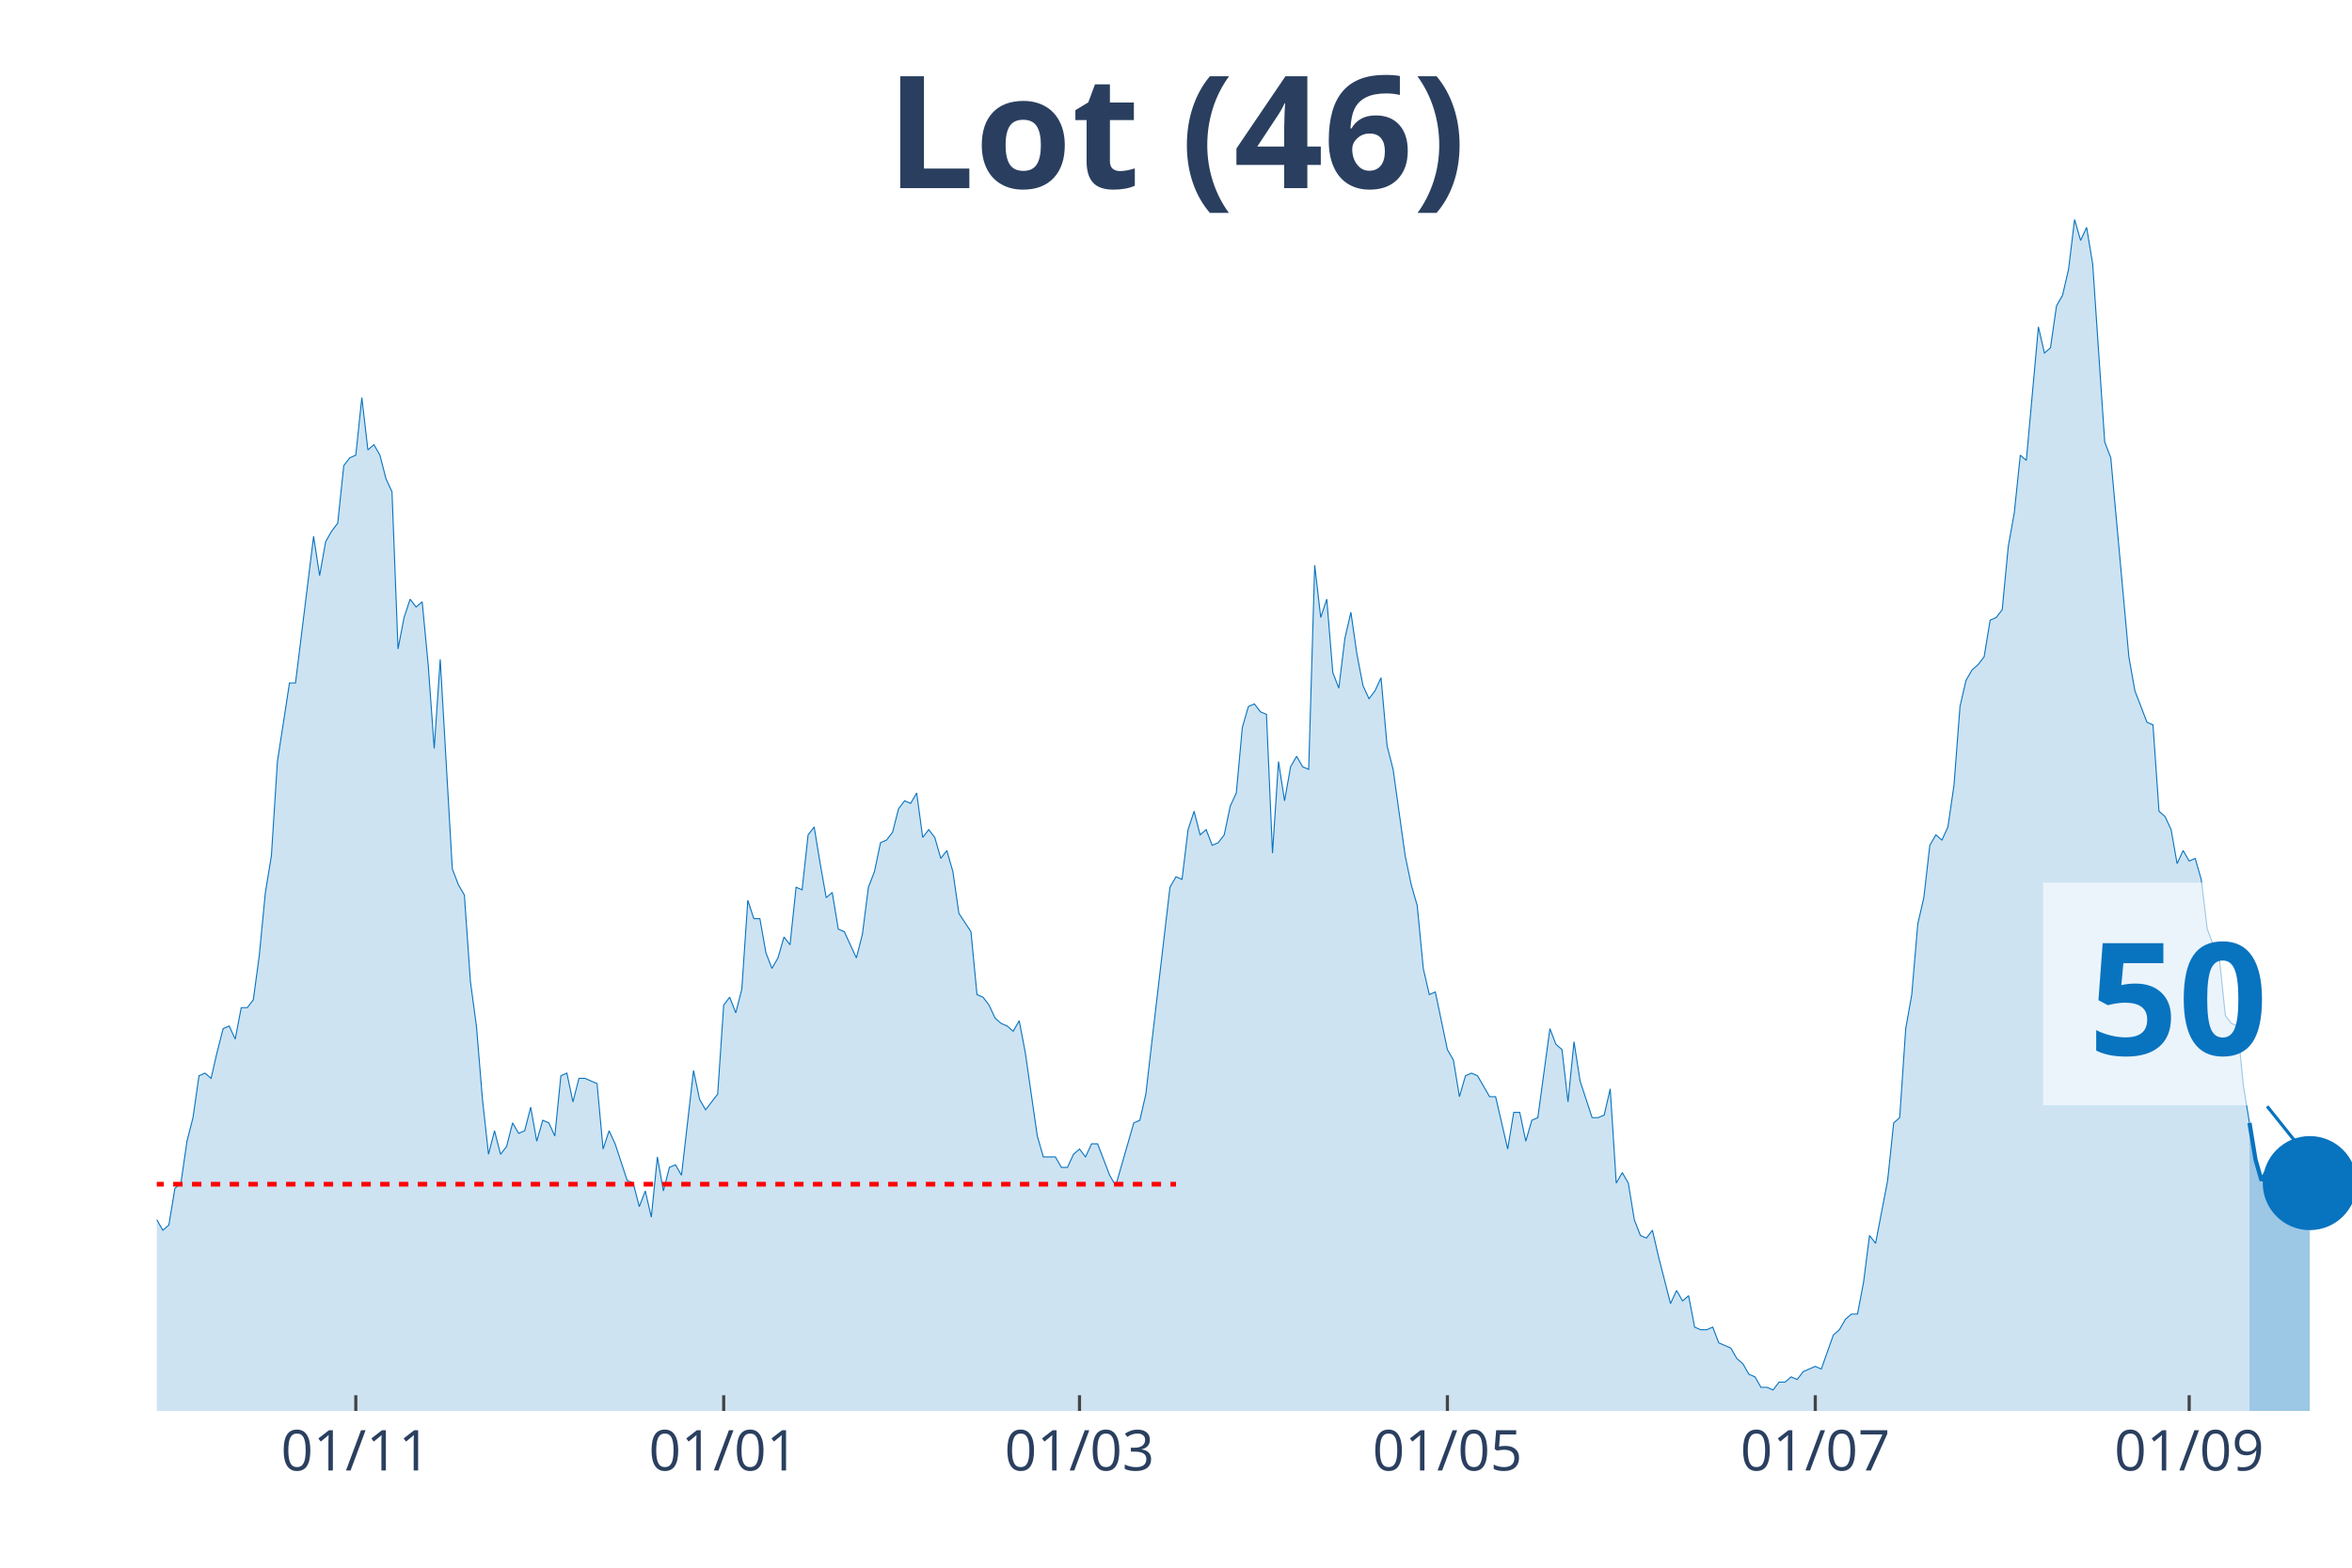
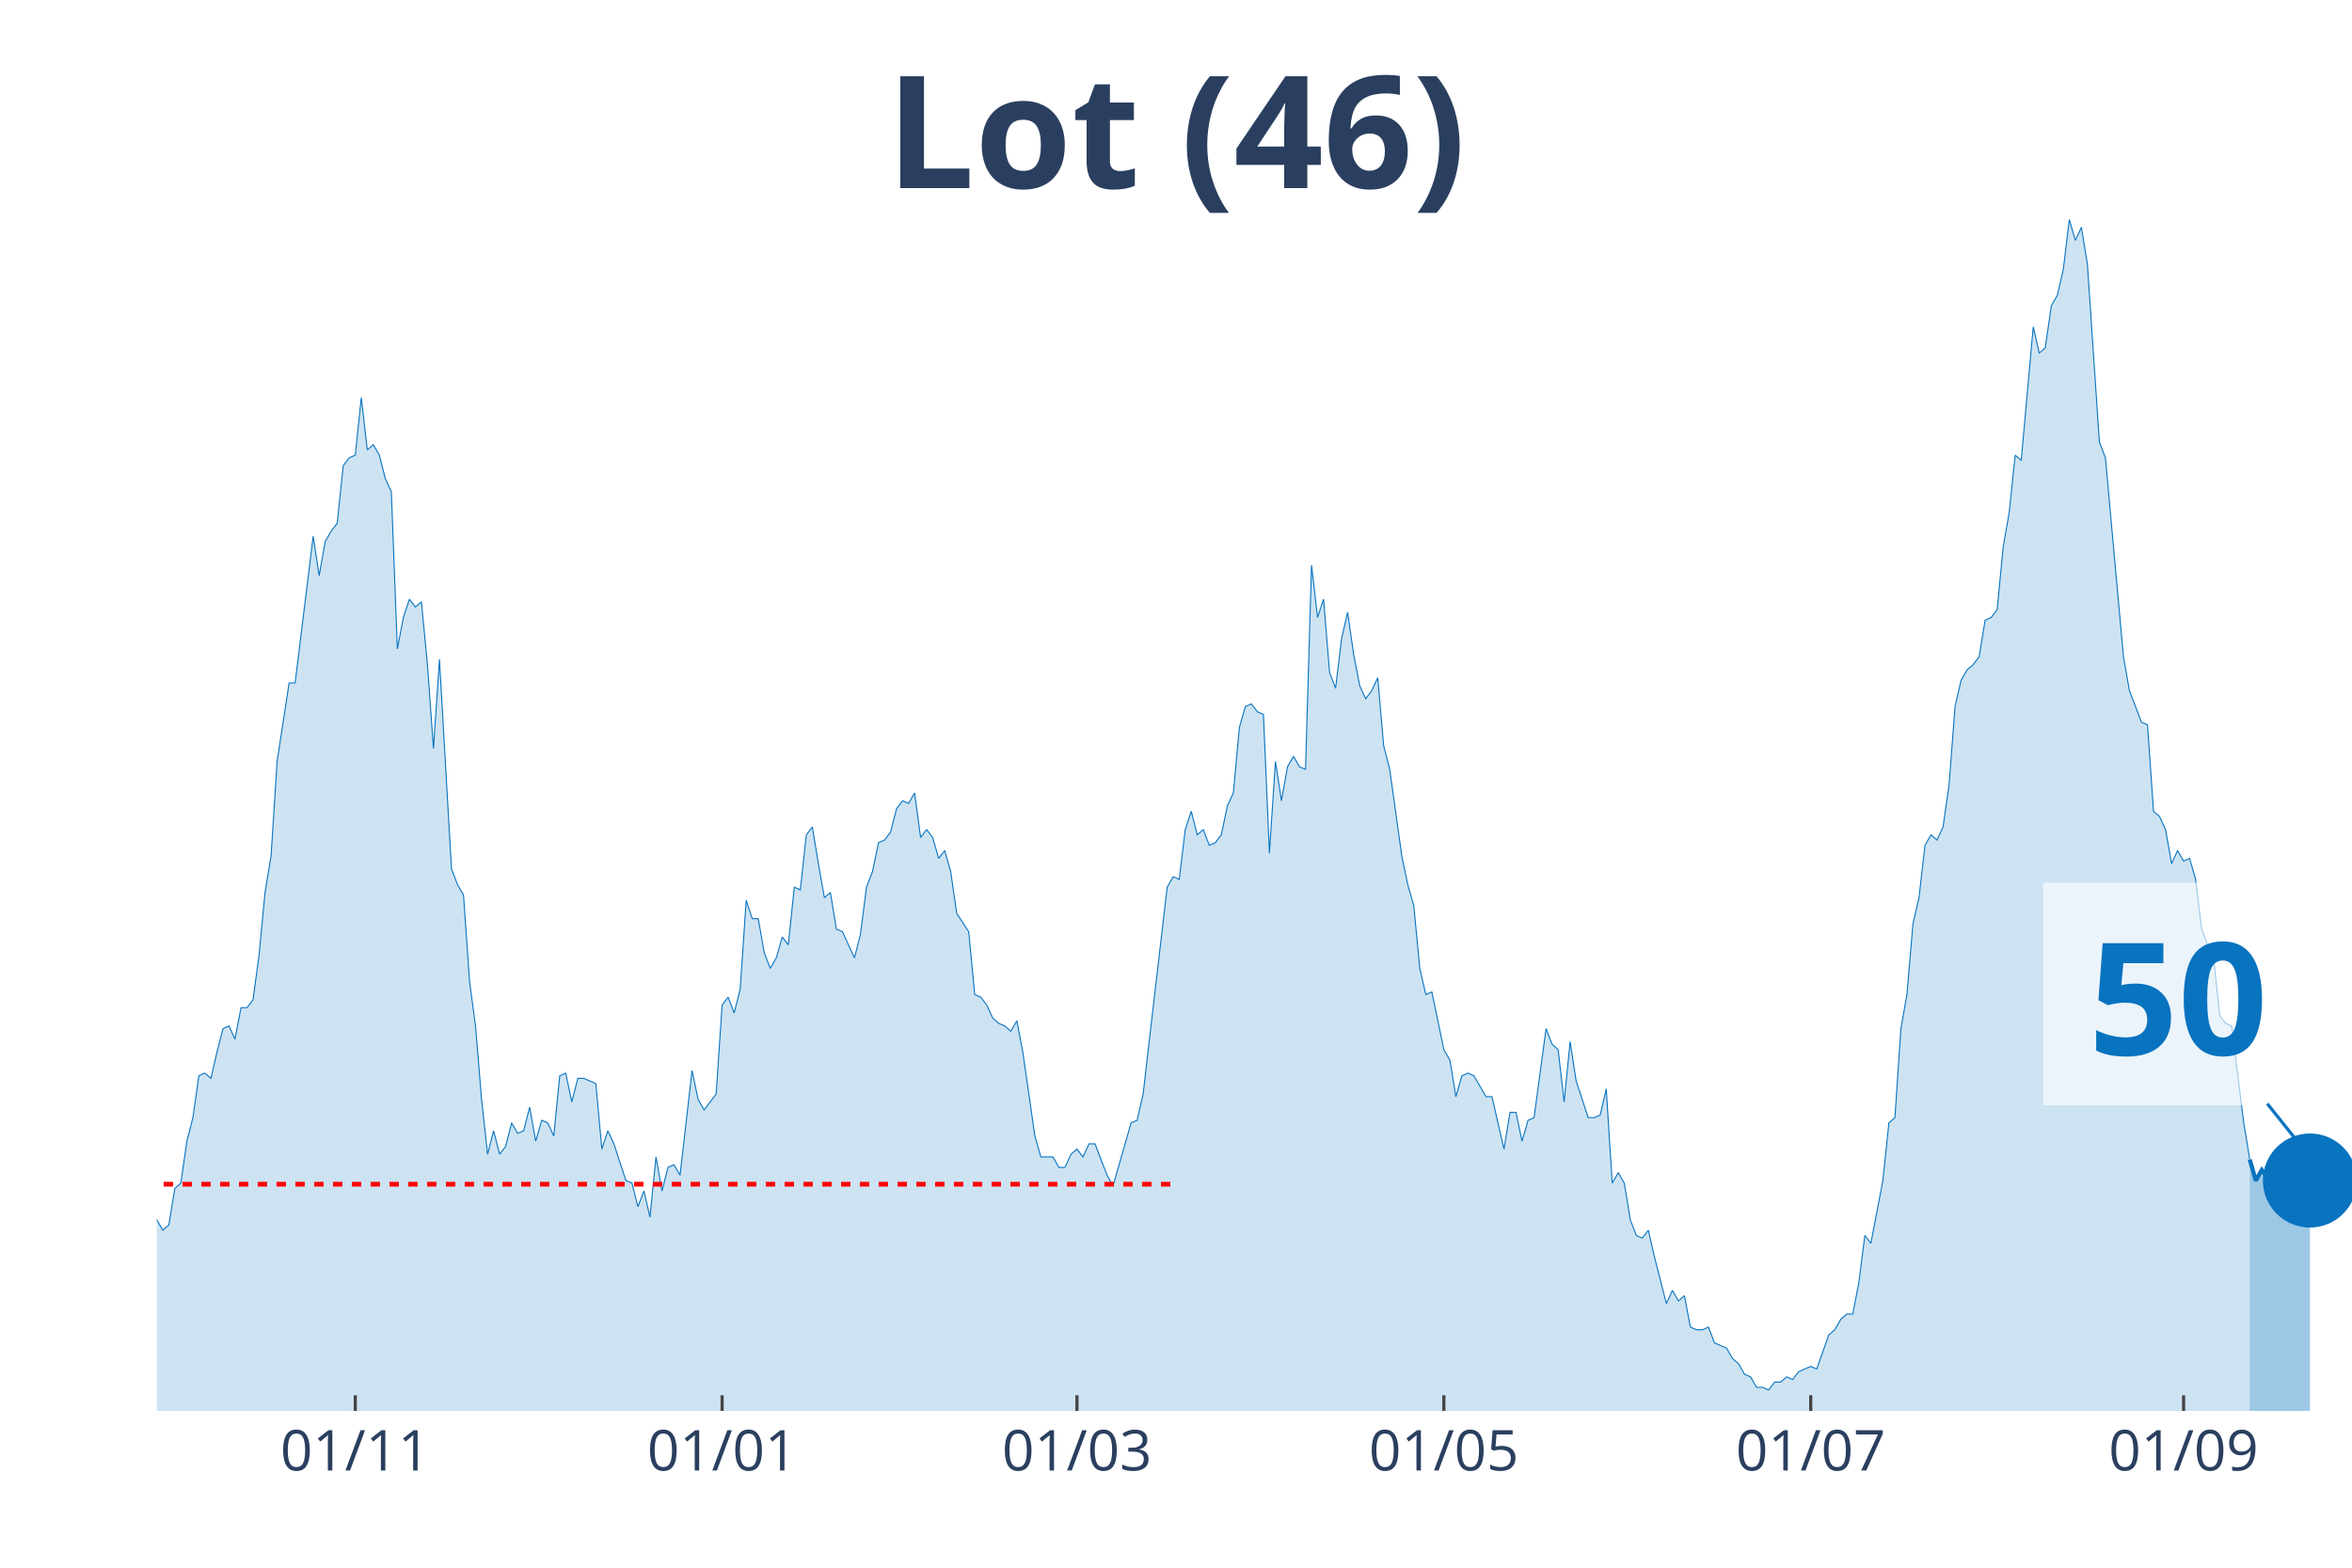
<svg xmlns="http://www.w3.org/2000/svg" class="main-svg" width="1125" height="750" style="" viewBox="0 0 750 500">
  <rect x="0" y="0" width="750" height="500" style="fill: rgb(0, 0, 0); fill-opacity: 0;" />
-   <defs id="defs-089914">
+   <defs id="defs-7ddfd9">
    <g class="clips">
-       <clipPath id="clip089914xyplot" class="plotclip">
+       <clipPath id="clip7ddfd9xyplot" class="plotclip">
        <rect width="700" height="380" />
      </clipPath>
-       <clipPath class="axesclip" id="clip089914x">
+       <clipPath class="axesclip" id="clip7ddfd9x">
        <rect x="50" y="0" width="700" height="500" />
      </clipPath>
-       <clipPath class="axesclip" id="clip089914y">
+       <clipPath class="axesclip" id="clip7ddfd9y">
        <rect x="0" y="70" width="750" height="380" />
      </clipPath>
-       <clipPath class="axesclip" id="clip089914xy">
+       <clipPath class="axesclip" id="clip7ddfd9xy">
        <rect x="50" y="70" width="700" height="380" />
      </clipPath>
    </g>
    <g class="gradients" />
  </defs>
  <g class="bglayer">
    <rect class="bg" x="50" y="70" width="700" height="380" style="fill: rgb(0, 0, 0); fill-opacity: 0; stroke-width: 0;" />
  </g>
  <g class="layer-below">
    <g class="imagelayer" />
    <g class="shapelayer" />
  </g>
  <g class="cartesianlayer">
    <g class="subplot xy">
      <g class="layer-subplot">
        <g class="shapelayer" />
        <g class="imagelayer" />
      </g>
      <g class="gridlayer">
        <g class="x">
-           <path class="xgrid crisp" transform="translate(113.46,0)" d="M0,70v380" style="stroke: rgb(255, 255, 255); stroke-opacity: 1; stroke-width: 1px;" />
-           <path class="xgrid crisp" transform="translate(230.77,0)" d="M0,70v380" style="stroke: rgb(255, 255, 255); stroke-opacity: 1; stroke-width: 1px;" />
-           <path class="xgrid crisp" transform="translate(344.23,0)" d="M0,70v380" style="stroke: rgb(255, 255, 255); stroke-opacity: 1; stroke-width: 1px;" />
-           <path class="xgrid crisp" transform="translate(461.54,0)" d="M0,70v380" style="stroke: rgb(255, 255, 255); stroke-opacity: 1; stroke-width: 1px;" />
-           <path class="xgrid crisp" transform="translate(578.85,0)" d="M0,70v380" style="stroke: rgb(255, 255, 255); stroke-opacity: 1; stroke-width: 1px;" />
-           <path class="xgrid crisp" transform="translate(698.08,0)" d="M0,70v380" style="stroke: rgb(255, 255, 255); stroke-opacity: 1; stroke-width: 1px;" />
+           <path class="xgrid crisp" transform="translate(113.29,0)" d="M0,70v380" style="stroke: rgb(255, 255, 255); stroke-opacity: 1; stroke-width: 1px;" />
+           <path class="xgrid crisp" transform="translate(230.27,0)" d="M0,70v380" style="stroke: rgb(255, 255, 255); stroke-opacity: 1; stroke-width: 1px;" />
+           <path class="xgrid crisp" transform="translate(343.42,0)" d="M0,70v380" style="stroke: rgb(255, 255, 255); stroke-opacity: 1; stroke-width: 1px;" />
+           <path class="xgrid crisp" transform="translate(460.41,0)" d="M0,70v380" style="stroke: rgb(255, 255, 255); stroke-opacity: 1; stroke-width: 1px;" />
+           <path class="xgrid crisp" transform="translate(577.4,0)" d="M0,70v380" style="stroke: rgb(255, 255, 255); stroke-opacity: 1; stroke-width: 1px;" />
+           <path class="xgrid crisp" transform="translate(696.3,0)" d="M0,70v380" style="stroke: rgb(255, 255, 255); stroke-opacity: 1; stroke-width: 1px;" />
        </g>
        <g class="y" />
      </g>
      <g class="zerolinelayer" />
      <path class="xlines-below" />
      <path class="ylines-below" />
      <g class="overlines-below" />
      <g class="xaxislayer-below" />
      <g class="yaxislayer-below" />
      <g class="overaxes-below" />
-       <g class="plot" transform="translate(50, 70)" clip-path="url('#clip089914xyplot')">
+       <g class="plot" transform="translate(50, 70)" clip-path="url('#clip7ddfd9xyplot')">
        <g class="scatterlayer mlayer">
-           <g class="trace scatter trace4b36e7" style="stroke-miterlimit: 2;">
+           <g class="trace scatter trace19922a" style="stroke-miterlimit: 2;">
            <g class="fills">
              <g>
-                 <path class="js-fill" d="M667.31,380L-261.54,380L-261.54,369.14L-257.69,370.81L-255.77,376.66L-242.31,378.33L-240.38,378.33L-136.54,378.33L-134.62,376.66L-123.08,378.33L-121.15,380L-107.69,374.99L-105.77,375.82L-98.08,374.99L-96.15,373.32L-92.31,369.98L-90.38,369.98L-86.54,364.13L-84.62,361.63L-82.69,358.29L-80.77,360.79L-78.85,357.45L-76.92,357.45L-73.08,356.62L-71.15,358.29L-67.31,363.3L-65.38,366.64L-63.46,366.64L-61.54,370.81L-57.69,369.14L-55.77,365.8L-53.85,362.46L-51.92,362.46L-50,360.79L-48.08,361.63L-46.15,358.29L-44.23,351.6L-40.38,344.09L-38.46,342.42L-36.54,344.09L-34.62,329.89L-26.92,315.69L-25,316.53L-21.15,314.02L-19.23,302.33L-15.38,301.49L-13.46,304L-11.54,299.82L-9.62,300.66L-5.77,315.69L-3.85,318.2L-1.92,320.7L0,319.03L1.92,322.37L3.85,320.7L5.77,309.01L7.69,307.34L9.62,293.98L11.54,286.46L13.46,273.1L15.38,272.26L17.31,273.93L19.23,265.58L21.15,258.07L23.08,257.23L25,261.41L26.92,251.38L28.85,251.38L30.77,248.88L32.69,234.68L34.62,214.64L36.54,202.95L38.46,172.88L42.31,147.82L44.23,147.82L50,101.05L51.92,113.58L53.85,102.73L55.77,99.38L57.69,96.88L59.62,78.51L61.54,76L63.46,75.16L65.38,56.79L67.31,73.49L69.23,71.82L71.15,75.16L73.08,82.68L75,86.86L76.92,136.97L78.85,126.95L80.77,121.1L82.69,123.6L84.62,121.93L86.54,141.98L88.46,168.7L90.38,140.31L94.23,207.12L96.15,212.13L98.08,215.47L100,243.03L101.92,257.23L103.85,280.62L105.77,298.15L107.69,290.64L109.62,298.15L111.54,295.65L113.46,288.13L115.38,291.47L117.31,290.64L119.23,283.12L121.15,293.98L123.08,287.3L125,288.13L126.92,292.31L128.85,273.1L130.77,272.26L132.69,281.45L134.62,273.93L136.54,273.93L138.46,274.77L140.38,275.6L142.31,296.48L144.23,290.64L146.15,294.81L150,306.51L151.92,307.34L153.85,314.86L155.77,309.85L157.69,318.2L159.62,298.99L161.54,309.85L163.46,302.33L165.38,301.49L167.31,304.84L171.15,271.43L173.08,280.62L175,283.96L176.92,281.45L178.85,278.95L180.77,250.55L182.69,248.04L184.62,253.05L186.54,245.54L188.46,217.14L190.38,222.99L192.31,222.99L194.23,233.85L196.15,238.86L198.08,235.52L200,228.84L201.92,231.34L203.85,212.97L205.77,213.8L207.69,196.26L209.62,193.76L211.54,205.45L213.46,216.31L215.38,214.64L217.31,226.33L219.23,227.16L223.08,235.52L225,228L226.92,212.97L228.85,207.96L230.77,198.77L232.69,197.93L234.62,195.43L236.54,187.91L238.46,185.41L240.38,186.24L242.31,182.9L244.23,197.1L246.15,194.59L248.08,197.1L250,203.78L251.92,201.27L253.85,207.96L255.77,221.32L259.62,227.16L261.54,247.21L263.46,248.04L265.38,250.55L267.31,254.73L269.23,256.4L271.15,257.23L273.08,258.9L275,255.56L276.92,265.58L280.77,292.31L282.69,298.99L286.54,298.99L288.46,302.33L290.38,302.33L292.31,298.15L294.23,296.48L296.15,298.99L298.08,294.81L300,294.81L303.85,304.84L305.77,308.18L311.54,288.13L313.46,287.3L315.38,278.95L317.31,262.24L323.08,212.97L325,209.63L326.92,210.46L328.85,194.59L330.77,188.75L332.69,196.26L334.62,194.59L336.54,199.6L338.46,198.77L340.38,196.26L342.31,187.08L344.23,182.9L346.15,162.02L348.08,155.34L350,154.51L351.92,157.01L353.85,157.85L355.77,202.11L357.69,172.88L359.62,185.41L361.54,174.55L363.46,171.21L365.38,174.55L367.31,175.38L369.23,110.24L371.15,126.95L373.08,121.1L375,144.48L376.92,149.49L378.85,133.63L380.77,125.27L382.69,138.64L384.62,148.66L386.54,152.84L388.46,150.33L390.38,146.15L392.31,167.87L394.23,175.38L398.08,202.95L400,212.13L401.92,218.81L403.85,238.86L405.77,247.21L407.69,246.37L411.54,264.75L413.46,268.09L415.38,279.78L417.31,273.1L419.23,272.26L421.15,273.1L425,279.78L426.92,279.78L430.77,296.48L432.69,284.79L434.62,284.79L436.54,293.98L438.46,287.3L440.38,286.46L444.23,258.07L446.15,263.08L448.08,264.75L450,281.45L451.92,262.24L453.85,274.77L457.69,286.46L459.62,286.46L461.54,285.63L463.46,277.27L465.38,307.34L467.31,304L469.23,307.34L471.15,319.03L473.08,324.04L475,324.88L476.92,322.37L478.85,330.73L482.69,345.76L484.62,341.58L486.54,344.92L488.46,343.25L490.38,353.27L492.31,354.11L494.23,354.11L496.15,353.27L498.08,358.29L500,359.12L501.92,359.96L503.85,363.3L505.77,364.97L507.69,368.31L509.62,369.14L511.54,372.48L513.46,372.48L515.38,373.32L517.31,370.81L519.23,370.81L521.15,369.14L523.08,369.98L525,367.47L526.92,366.64L528.85,365.8L530.77,366.64L534.62,355.78L536.54,354.11L538.46,350.77L540.38,349.1L542.31,349.1L544.23,339.08L546.15,324.04L548.08,326.55L551.92,306.51L553.85,288.13L555.77,286.46L557.69,258.07L559.62,247.21L561.54,224.66L563.46,216.31L565.38,199.6L567.31,196.26L569.23,197.93L571.15,193.76L573.08,180.4L575,155.34L576.92,146.99L578.85,143.65L580.77,141.98L582.69,139.47L584.62,127.78L586.54,126.95L588.46,124.44L590.38,104.4L592.31,93.54L594.23,75.16L596.15,76.84L600,34.24L601.92,42.59L603.85,40.92L605.77,27.56L607.69,24.22L609.62,15.87L611.54,0L613.46,6.68L615.38,2.51L617.31,14.2L621.15,70.99L623.08,76L628.85,139.47L630.77,150.33L634.62,160.35L636.54,161.19L638.46,188.75L640.38,190.42L642.31,194.59L644.23,205.45L646.15,201.27L648.08,204.62L650,203.78L651.92,210.46L653.85,226.33L655.77,231.34L657.69,235.52L659.62,253.89L661.54,256.4L663.46,257.23L665.38,276.44L667.31,288.13" style="fill: rgb(8, 115, 191); fill-opacity: 0.2; stroke-width: 0;" />
+                 <path class="js-fill" d="M667.4,380L-260.82,380L-260.82,369.14L-256.99,370.81L-255.07,376.66L-243.56,378.33L-241.64,378.33L-136.16,378.33L-134.25,376.66L-122.74,378.33L-120.82,380L-107.4,374.99L-105.48,375.82L-97.81,374.99L-95.89,373.32L-92.05,369.98L-90.14,369.98L-86.3,364.13L-84.38,361.63L-82.47,358.29L-80.55,360.79L-78.63,357.45L-76.71,357.45L-72.88,356.62L-70.96,358.29L-67.12,363.3L-65.21,366.64L-63.29,366.64L-61.37,370.81L-57.53,369.14L-55.62,365.8L-53.7,362.46L-51.78,362.46L-49.86,360.79L-47.95,361.63L-46.03,358.29L-44.11,351.6L-40.27,344.09L-38.36,342.42L-36.44,344.09L-34.52,329.89L-26.85,315.69L-24.93,316.53L-21.1,314.02L-19.18,302.33L-15.34,301.49L-13.42,304L-11.51,299.82L-9.59,300.66L-5.75,315.69L-3.84,318.2L-1.92,320.7L0,319.03L1.92,322.37L3.84,320.7L5.75,309.01L7.67,307.34L9.59,293.98L11.51,286.46L13.42,273.1L15.34,272.26L17.26,273.93L19.18,265.58L21.1,258.07L23.01,257.23L24.93,261.41L26.85,251.38L28.77,251.38L30.68,248.88L32.6,234.68L34.52,214.64L36.44,202.95L38.36,172.88L42.19,147.82L44.11,147.82L49.86,101.05L51.78,113.58L53.7,102.73L55.62,99.38L57.53,96.88L59.45,78.51L61.37,76L63.29,75.16L65.21,56.79L67.12,73.49L69.04,71.82L70.96,75.16L72.88,82.68L74.79,86.86L76.71,136.97L78.63,126.95L80.55,121.1L82.47,123.6L84.38,121.93L86.3,141.98L88.22,168.7L90.14,140.31L93.97,207.12L95.89,212.13L97.81,215.47L99.73,243.03L101.64,257.23L103.56,280.62L105.48,298.15L107.4,290.64L109.32,298.15L111.23,295.65L113.15,288.13L115.07,291.47L116.99,290.64L118.9,283.12L120.82,293.98L122.74,287.3L124.66,288.13L126.58,292.31L128.49,273.1L130.41,272.26L132.33,281.45L134.25,273.93L136.16,273.93L138.08,274.77L140,275.6L141.92,296.48L143.84,290.64L145.75,294.81L149.59,306.51L151.51,307.34L153.42,314.86L155.34,309.85L157.26,318.2L159.18,298.99L161.1,309.85L163.01,302.33L164.93,301.49L166.85,304.84L170.68,271.43L172.6,280.62L174.52,283.96L176.44,281.45L178.36,278.95L180.27,250.55L182.19,248.04L184.11,253.05L186.03,245.54L187.95,217.14L189.86,222.99L191.78,222.99L193.7,233.85L195.62,238.86L197.53,235.52L199.45,228.84L201.37,231.34L203.29,212.97L205.21,213.8L207.12,196.26L209.04,193.76L210.96,205.45L212.88,216.31L214.79,214.64L216.71,226.33L218.63,227.16L222.47,235.52L224.38,228L226.3,212.97L228.22,207.96L230.14,198.77L232.05,197.93L233.97,195.43L235.89,187.91L237.81,185.41L239.73,186.24L241.64,182.9L243.56,197.1L245.48,194.59L247.4,197.1L249.32,203.78L251.23,201.27L253.15,207.96L255.07,221.32L258.9,227.16L260.82,247.21L262.74,248.04L264.66,250.55L266.58,254.73L268.49,256.4L270.41,257.23L272.33,258.9L274.25,255.56L276.16,265.58L280,292.31L281.92,298.99L285.75,298.99L287.67,302.33L289.59,302.33L291.51,298.15L293.42,296.48L295.34,298.99L297.26,294.81L299.18,294.81L303.01,304.84L304.93,308.18L310.68,288.13L312.6,287.3L314.52,278.95L316.44,262.24L322.19,212.97L324.11,209.63L326.03,210.46L327.95,194.59L329.86,188.75L331.78,196.26L333.7,194.59L335.62,199.6L337.53,198.77L339.45,196.26L341.37,187.08L343.29,182.9L345.21,162.02L347.12,155.34L349.04,154.51L350.96,157.01L352.88,157.85L354.79,202.11L356.71,172.88L358.63,185.41L360.55,174.55L362.47,171.21L364.38,174.55L366.3,175.38L368.22,110.24L370.14,126.95L372.05,121.1L373.97,144.48L375.89,149.49L377.81,133.63L379.73,125.27L381.64,138.64L383.56,148.66L385.48,152.84L387.4,150.33L389.32,146.15L391.23,167.87L393.15,175.38L396.99,202.95L398.9,212.13L400.82,218.81L402.74,238.86L404.66,247.21L406.58,246.37L410.41,264.75L412.33,268.09L414.25,279.78L416.16,273.1L418.08,272.26L420,273.1L423.84,279.78L425.75,279.78L429.59,296.48L431.51,284.79L433.42,284.79L435.34,293.98L437.26,287.3L439.18,286.46L443.01,258.07L444.93,263.08L446.85,264.75L448.77,281.45L450.68,262.24L452.6,274.77L456.44,286.46L458.36,286.46L460.27,285.63L462.19,277.27L464.11,307.34L466.03,304L467.95,307.34L469.86,319.03L471.78,324.04L473.7,324.88L475.62,322.37L477.53,330.73L481.37,345.76L483.29,341.58L485.21,344.92L487.12,343.25L489.04,353.27L490.96,354.11L492.88,354.11L494.79,353.27L496.71,358.29L498.63,359.12L500.55,359.96L502.47,363.3L504.38,364.97L506.3,368.31L508.22,369.14L510.14,372.48L512.05,372.48L513.97,373.32L515.89,370.81L517.81,370.81L519.73,369.14L521.64,369.98L523.56,367.47L525.48,366.64L527.4,365.8L529.32,366.64L533.15,355.78L535.07,354.11L536.99,350.77L538.9,349.1L540.82,349.1L542.74,339.08L544.66,324.04L546.58,326.55L550.41,306.51L552.33,288.13L554.25,286.46L556.16,258.07L558.08,247.21L560,224.66L561.92,216.31L563.84,199.6L565.75,196.26L567.67,197.93L569.59,193.76L571.51,180.4L573.42,155.34L575.34,146.99L577.26,143.65L579.18,141.98L581.1,139.47L583.01,127.78L584.93,126.95L586.85,124.44L588.77,104.4L590.68,93.54L592.6,75.16L594.52,76.84L598.36,34.24L600.27,42.59L602.19,40.92L604.11,27.56L606.03,24.22L607.95,15.87L609.86,0L611.78,6.68L613.7,2.51L615.62,14.2L619.45,70.99L621.37,76L627.12,139.47L629.04,150.33L632.88,160.35L634.79,161.19L636.71,188.75L638.63,190.42L640.55,194.59L642.47,205.45L644.38,201.27L646.3,204.62L648.22,203.78L650.14,210.46L652.05,226.33L653.97,231.34L655.89,235.52L657.81,253.89L659.73,256.4L661.64,257.23L665.48,288.13L667.4,299.82" style="fill: rgb(8, 115, 191); fill-opacity: 0.2; stroke-width: 0;" />
              </g>
            </g>
            <g class="errorbars" />
            <g class="lines">
-               <path class="js-line" d="M-261.54,369.14L-257.69,370.81L-255.77,376.66L-242.31,378.33L-240.38,378.33L-136.54,378.33L-134.62,376.66L-123.08,378.33L-121.15,380L-107.69,374.99L-105.77,375.82L-98.08,374.99L-96.15,373.32L-92.31,369.98L-90.38,369.98L-86.54,364.13L-84.62,361.63L-82.69,358.29L-80.77,360.79L-78.85,357.45L-76.92,357.45L-73.08,356.62L-71.15,358.29L-67.31,363.3L-65.38,366.64L-63.46,366.64L-61.54,370.81L-57.69,369.14L-55.77,365.8L-53.85,362.46L-51.92,362.46L-50,360.79L-48.08,361.63L-46.15,358.29L-44.23,351.6L-40.38,344.09L-38.46,342.42L-36.54,344.09L-34.62,329.89L-26.92,315.69L-25,316.53L-21.15,314.02L-19.23,302.33L-15.38,301.49L-13.46,304L-11.54,299.82L-9.62,300.66L-5.77,315.69L-3.85,318.2L-1.92,320.7L0,319.03L1.92,322.37L3.85,320.7L5.77,309.01L7.69,307.34L9.62,293.98L11.54,286.46L13.46,273.1L15.38,272.26L17.31,273.93L19.23,265.58L21.15,258.07L23.08,257.23L25,261.41L26.92,251.38L28.85,251.38L30.77,248.88L32.69,234.68L34.62,214.64L36.54,202.95L38.46,172.88L42.31,147.82L44.23,147.82L50,101.05L51.92,113.58L53.85,102.73L55.77,99.38L57.69,96.88L59.62,78.51L61.54,76L63.46,75.16L65.38,56.79L67.31,73.49L69.23,71.82L71.15,75.16L73.08,82.68L75,86.86L76.92,136.97L78.85,126.95L80.77,121.1L82.69,123.6L84.62,121.93L86.54,141.98L88.46,168.7L90.38,140.31L94.23,207.12L96.15,212.13L98.08,215.47L100,243.03L101.92,257.23L103.85,280.62L105.77,298.15L107.69,290.64L109.62,298.15L111.54,295.65L113.46,288.13L115.38,291.47L117.31,290.64L119.23,283.12L121.15,293.98L123.08,287.3L125,288.13L126.92,292.31L128.85,273.1L130.77,272.26L132.69,281.45L134.62,273.93L136.54,273.93L138.46,274.77L140.38,275.6L142.31,296.48L144.23,290.64L146.15,294.81L150,306.51L151.92,307.34L153.85,314.86L155.77,309.85L157.69,318.2L159.62,298.99L161.54,309.85L163.46,302.33L165.38,301.49L167.31,304.84L171.15,271.43L173.08,280.62L175,283.96L176.92,281.45L178.85,278.95L180.77,250.55L182.69,248.04L184.62,253.05L186.54,245.54L188.46,217.14L190.38,222.99L192.31,222.99L194.23,233.85L196.15,238.86L198.08,235.52L200,228.84L201.92,231.34L203.85,212.97L205.77,213.8L207.69,196.26L209.62,193.76L211.54,205.45L213.46,216.31L215.38,214.64L217.31,226.33L219.23,227.16L223.08,235.52L225,228L226.92,212.97L228.85,207.96L230.77,198.77L232.69,197.93L234.62,195.43L236.54,187.91L238.46,185.41L240.38,186.24L242.31,182.9L244.23,197.1L246.15,194.59L248.08,197.1L250,203.78L251.92,201.27L253.85,207.96L255.77,221.32L259.62,227.16L261.54,247.21L263.46,248.04L265.38,250.55L267.31,254.73L269.23,256.4L271.15,257.23L273.08,258.9L275,255.56L276.92,265.58L280.77,292.31L282.69,298.99L286.54,298.99L288.46,302.33L290.38,302.33L292.31,298.15L294.23,296.48L296.15,298.99L298.08,294.81L300,294.81L303.85,304.84L305.77,308.18L311.54,288.13L313.46,287.3L315.38,278.95L317.31,262.24L323.08,212.97L325,209.63L326.92,210.46L328.85,194.59L330.77,188.75L332.69,196.26L334.62,194.59L336.54,199.6L338.46,198.77L340.38,196.26L342.31,187.08L344.23,182.9L346.15,162.02L348.08,155.34L350,154.51L351.92,157.01L353.85,157.85L355.77,202.11L357.69,172.88L359.62,185.41L361.54,174.55L363.46,171.21L365.38,174.55L367.31,175.38L369.23,110.24L371.15,126.95L373.08,121.1L375,144.48L376.92,149.49L378.85,133.63L380.77,125.27L382.69,138.64L384.62,148.66L386.54,152.84L388.46,150.33L390.38,146.15L392.31,167.87L394.23,175.38L398.08,202.95L400,212.13L401.92,218.81L403.85,238.86L405.77,247.21L407.69,246.37L411.54,264.75L413.46,268.09L415.38,279.78L417.31,273.1L419.23,272.26L421.15,273.1L425,279.78L426.92,279.78L430.77,296.48L432.69,284.79L434.62,284.79L436.54,293.98L438.46,287.3L440.38,286.46L444.23,258.07L446.15,263.08L448.08,264.75L450,281.45L451.92,262.24L453.85,274.77L457.69,286.46L459.62,286.46L461.54,285.63L463.46,277.27L465.38,307.34L467.31,304L469.23,307.34L471.15,319.03L473.08,324.04L475,324.88L476.92,322.37L478.85,330.73L482.69,345.76L484.62,341.58L486.54,344.92L488.46,343.25L490.38,353.27L492.31,354.11L494.23,354.11L496.15,353.27L498.08,358.29L500,359.12L501.92,359.96L503.85,363.3L505.77,364.97L507.69,368.31L509.62,369.14L511.54,372.48L513.46,372.48L515.38,373.32L517.31,370.81L519.23,370.81L521.15,369.14L523.08,369.98L525,367.47L526.92,366.64L528.85,365.8L530.77,366.64L534.62,355.78L536.54,354.11L538.46,350.77L540.38,349.1L542.31,349.1L544.23,339.08L546.15,324.04L548.08,326.55L551.92,306.51L553.85,288.13L555.77,286.46L557.69,258.07L559.62,247.21L561.54,224.66L563.46,216.31L565.38,199.6L567.31,196.26L569.23,197.93L571.15,193.76L573.08,180.4L575,155.34L576.92,146.99L578.85,143.65L580.77,141.98L582.69,139.47L584.62,127.78L586.54,126.95L588.46,124.44L590.38,104.4L592.31,93.54L594.23,75.16L596.15,76.84L600,34.24L601.92,42.59L603.85,40.92L605.77,27.56L607.69,24.22L609.62,15.87L611.54,0L613.46,6.68L615.38,2.51L617.31,14.2L621.15,70.99L623.08,76L628.85,139.47L630.77,150.33L634.62,160.35L636.54,161.19L638.46,188.75L640.38,190.42L642.31,194.59L644.23,205.45L646.15,201.27L648.08,204.62L650,203.78L651.92,210.46L653.85,226.33L655.77,231.34L657.69,235.52L659.62,253.89L661.54,256.4L663.46,257.23L665.38,276.44L667.31,288.13" style="vector-effect: non-scaling-stroke; fill: none; stroke: rgb(8, 115, 191); stroke-opacity: 1; stroke-width: 0.5px; opacity: 1;" />
+               <path class="js-line" d="M-260.82,369.14L-256.99,370.81L-255.07,376.66L-243.56,378.33L-241.64,378.33L-136.16,378.33L-134.25,376.66L-122.74,378.33L-120.82,380L-107.4,374.99L-105.48,375.82L-97.81,374.99L-95.89,373.32L-92.05,369.98L-90.14,369.98L-86.3,364.13L-84.38,361.63L-82.47,358.29L-80.55,360.79L-78.63,357.45L-76.71,357.45L-72.88,356.62L-70.96,358.29L-67.12,363.3L-65.21,366.64L-63.29,366.64L-61.37,370.81L-57.53,369.14L-55.62,365.8L-53.7,362.46L-51.78,362.46L-49.86,360.79L-47.95,361.63L-46.03,358.29L-44.11,351.6L-40.27,344.09L-38.36,342.42L-36.44,344.09L-34.52,329.89L-26.85,315.69L-24.93,316.53L-21.1,314.02L-19.18,302.33L-15.34,301.49L-13.42,304L-11.51,299.82L-9.59,300.66L-5.75,315.69L-3.84,318.2L-1.92,320.7L0,319.03L1.92,322.37L3.84,320.7L5.75,309.01L7.67,307.34L9.59,293.98L11.51,286.46L13.42,273.1L15.34,272.26L17.26,273.93L19.18,265.58L21.1,258.07L23.01,257.23L24.93,261.41L26.85,251.38L28.77,251.38L30.68,248.88L32.6,234.68L34.52,214.64L36.44,202.95L38.36,172.88L42.19,147.82L44.11,147.82L49.86,101.05L51.78,113.58L53.7,102.73L55.62,99.38L57.53,96.88L59.45,78.51L61.37,76L63.29,75.16L65.21,56.79L67.12,73.49L69.04,71.82L70.96,75.16L72.88,82.68L74.79,86.86L76.71,136.97L78.63,126.95L80.55,121.1L82.47,123.6L84.38,121.93L86.3,141.98L88.22,168.7L90.14,140.31L93.97,207.12L95.89,212.13L97.81,215.47L99.73,243.03L101.64,257.23L103.56,280.62L105.48,298.15L107.4,290.64L109.32,298.15L111.23,295.65L113.15,288.13L115.07,291.47L116.99,290.64L118.9,283.12L120.82,293.98L122.74,287.3L124.66,288.13L126.58,292.31L128.49,273.1L130.41,272.26L132.33,281.45L134.25,273.93L136.16,273.93L138.08,274.77L140,275.6L141.92,296.48L143.84,290.64L145.75,294.81L149.59,306.51L151.51,307.34L153.42,314.86L155.34,309.85L157.26,318.2L159.18,298.99L161.1,309.85L163.01,302.33L164.93,301.49L166.85,304.84L170.68,271.43L172.6,280.62L174.52,283.96L176.44,281.45L178.36,278.95L180.27,250.55L182.19,248.04L184.11,253.05L186.03,245.54L187.95,217.14L189.86,222.99L191.78,222.99L193.7,233.85L195.62,238.86L197.53,235.52L199.45,228.84L201.37,231.34L203.29,212.97L205.21,213.8L207.12,196.26L209.04,193.76L210.96,205.45L212.88,216.31L214.79,214.64L216.71,226.33L218.63,227.16L222.47,235.52L224.38,228L226.3,212.97L228.22,207.96L230.14,198.77L232.05,197.93L233.97,195.43L235.89,187.91L237.81,185.41L239.73,186.24L241.64,182.9L243.56,197.1L245.48,194.59L247.4,197.1L249.32,203.78L251.23,201.27L253.15,207.96L255.07,221.32L258.9,227.16L260.82,247.21L262.74,248.04L264.66,250.55L266.58,254.73L268.49,256.4L270.41,257.23L272.33,258.9L274.25,255.56L276.16,265.58L280,292.31L281.92,298.99L285.75,298.99L287.67,302.33L289.59,302.33L291.51,298.15L293.42,296.48L295.34,298.99L297.26,294.81L299.18,294.81L303.01,304.84L304.93,308.18L310.68,288.13L312.6,287.3L314.52,278.95L316.44,262.24L322.19,212.97L324.11,209.63L326.03,210.46L327.95,194.59L329.86,188.75L331.78,196.26L333.7,194.59L335.62,199.6L337.53,198.77L339.45,196.26L341.37,187.08L343.29,182.9L345.21,162.02L347.12,155.34L349.04,154.51L350.96,157.01L352.88,157.85L354.79,202.11L356.71,172.88L358.63,185.41L360.55,174.55L362.47,171.21L364.38,174.55L366.3,175.38L368.22,110.24L370.14,126.95L372.05,121.1L373.97,144.48L375.89,149.49L377.81,133.63L379.73,125.27L381.64,138.64L383.56,148.66L385.48,152.84L387.4,150.33L389.32,146.15L391.23,167.87L393.15,175.38L396.99,202.95L398.9,212.13L400.82,218.81L402.74,238.86L404.66,247.21L406.58,246.37L410.41,264.75L412.33,268.09L414.25,279.78L416.16,273.1L418.08,272.26L420,273.1L423.84,279.78L425.75,279.78L429.59,296.48L431.51,284.79L433.42,284.79L435.34,293.98L437.26,287.3L439.18,286.46L443.01,258.07L444.93,263.08L446.85,264.75L448.77,281.45L450.68,262.24L452.6,274.77L456.44,286.46L458.36,286.46L460.27,285.63L462.19,277.27L464.11,307.34L466.03,304L467.95,307.34L469.86,319.03L471.78,324.04L473.7,324.88L475.62,322.37L477.53,330.73L481.37,345.76L483.29,341.58L485.21,344.92L487.12,343.25L489.04,353.27L490.96,354.11L492.88,354.11L494.79,353.27L496.71,358.29L498.63,359.12L500.55,359.96L502.47,363.3L504.38,364.97L506.3,368.31L508.22,369.14L510.14,372.48L512.05,372.48L513.97,373.32L515.89,370.81L517.81,370.81L519.73,369.14L521.64,369.98L523.56,367.47L525.48,366.64L527.4,365.8L529.32,366.64L533.15,355.78L535.07,354.11L536.99,350.77L538.9,349.1L540.82,349.1L542.74,339.08L544.66,324.04L546.58,326.55L550.41,306.51L552.33,288.13L554.25,286.46L556.16,258.07L558.08,247.21L560,224.66L561.92,216.31L563.84,199.6L565.75,196.26L567.67,197.93L569.59,193.76L571.51,180.4L573.42,155.34L575.34,146.99L577.26,143.65L579.18,141.98L581.1,139.47L583.01,127.78L584.93,126.95L586.85,124.44L588.77,104.4L590.68,93.54L592.6,75.16L594.52,76.84L598.36,34.24L600.27,42.59L602.19,40.92L604.11,27.56L606.03,24.22L607.95,15.87L609.86,0L611.78,6.68L613.7,2.51L615.62,14.2L619.45,70.99L621.37,76L627.12,139.47L629.04,150.33L632.88,160.35L634.79,161.19L636.71,188.75L638.63,190.42L640.55,194.59L642.47,205.45L644.38,201.27L646.3,204.62L648.22,203.78L650.14,210.46L652.05,226.33L653.97,231.34L655.89,235.52L657.81,253.89L659.73,256.4L661.64,257.23L665.48,288.13L667.4,299.82" style="vector-effect: non-scaling-stroke; fill: none; stroke: rgb(8, 115, 191); stroke-opacity: 1; stroke-width: 0.5px; opacity: 1;" />
            </g>
            <g class="points" />
            <g class="text" />
          </g>
-           <g class="trace scatter trace958a41" style="stroke-miterlimit: 2;">
+           <g class="trace scatter trace7169b2" style="stroke-miterlimit: 2;">
            <g class="fills">
              <g>
-                 <path class="js-fill" d="M686.54,380L667.31,380L667.31,288.13L669.23,299.82L671.15,306.51L673.08,303.16L675,305.67L676.92,309.85L678.85,305.67L680.77,306.51L682.69,303.16L684.62,304L686.54,307.34" style="fill: rgb(8, 115, 191); fill-opacity: 0.4; stroke-width: 0;" />
+                 <path class="js-fill" d="M686.58,380L667.4,380L667.4,299.82L669.32,306.51L671.23,303.16L673.15,305.67L675.07,309.85L676.99,305.67L678.9,306.51L680.82,303.16L682.74,304L684.66,307.34L686.58,306.51" style="fill: rgb(8, 115, 191); fill-opacity: 0.4; stroke-width: 0;" />
              </g>
            </g>
            <g class="errorbars" />
            <g class="lines">
-               <path class="js-line" d="M667.31,288.13L669.23,299.82L671.15,306.51L673.08,303.16L675,305.67L676.92,309.85L678.85,305.67L680.77,306.51L682.69,303.16L684.62,304L686.54,307.34" style="vector-effect: non-scaling-stroke; fill: none; stroke: rgb(8, 115, 191); stroke-opacity: 1; stroke-width: 2px; opacity: 1;" />
+               <path class="js-line" d="M667.4,299.82L669.32,306.51L671.23,303.16L673.15,305.67L675.07,309.85L676.99,305.67L678.9,306.51L680.82,303.16L682.74,304L684.66,307.34L686.58,306.51" style="vector-effect: non-scaling-stroke; fill: none; stroke: rgb(8, 115, 191); stroke-opacity: 1; stroke-width: 2px; opacity: 1;" />
            </g>
            <g class="points" />
            <g class="text" />
          </g>
-           <g class="trace scatter tracebcdc99" style="stroke-miterlimit: 2; opacity: 1;">
+           <g class="trace scatter trace380760" style="stroke-miterlimit: 2; opacity: 1;">
            <g class="fills" />
            <g class="errorbars" />
            <g class="lines" />
            <g class="points">
-               <path class="point" transform="translate(686.54,307.34)" d="M15,0A15,15 0 1,1 0,-15A15,15 0 0,1 15,0Z" style="opacity: 1; stroke-width: 0px; fill: rgb(8, 115, 191); fill-opacity: 1;" />
+               <path class="point" transform="translate(686.58,306.51)" d="M15,0A15,15 0 1,1 0,-15A15,15 0 0,1 15,0Z" style="opacity: 1; stroke-width: 0px; fill: rgb(8, 115, 191); fill-opacity: 1;" />
            </g>
            <g class="text" />
          </g>
        </g>
      </g>
      <g class="overplot" />
      <path class="xlines-above crisp" style="fill: none; stroke-width: 1px; stroke: rgb(0, 0, 0); stroke-opacity: 0;" d="" />
      <path class="ylines-above crisp" style="fill: none;" d="M0,0" />
      <g class="overlines-above" />
      <g class="xaxislayer-above">
-         <path class="xtick ticks crisp" d="M0,450v-5" transform="translate(113.46,0)" style="stroke: rgb(68, 68, 68); stroke-opacity: 1; stroke-width: 1px;" />
-         <path class="xtick ticks crisp" d="M0,450v-5" transform="translate(230.77,0)" style="stroke: rgb(68, 68, 68); stroke-opacity: 1; stroke-width: 1px;" />
-         <path class="xtick ticks crisp" d="M0,450v-5" transform="translate(344.23,0)" style="stroke: rgb(68, 68, 68); stroke-opacity: 1; stroke-width: 1px;" />
-         <path class="xtick ticks crisp" d="M0,450v-5" transform="translate(461.54,0)" style="stroke: rgb(68, 68, 68); stroke-opacity: 1; stroke-width: 1px;" />
-         <path class="xtick ticks crisp" d="M0,450v-5" transform="translate(578.85,0)" style="stroke: rgb(68, 68, 68); stroke-opacity: 1; stroke-width: 1px;" />
-         <path class="xtick ticks crisp" d="M0,450v-5" transform="translate(698.08,0)" style="stroke: rgb(68, 68, 68); stroke-opacity: 1; stroke-width: 1px;" />
+         <path class="xtick ticks crisp" d="M0,450v-5" transform="translate(113.29,0)" style="stroke: rgb(68, 68, 68); stroke-opacity: 1; stroke-width: 1px;" />
+         <path class="xtick ticks crisp" d="M0,450v-5" transform="translate(230.27,0)" style="stroke: rgb(68, 68, 68); stroke-opacity: 1; stroke-width: 1px;" />
+         <path class="xtick ticks crisp" d="M0,450v-5" transform="translate(343.42,0)" style="stroke: rgb(68, 68, 68); stroke-opacity: 1; stroke-width: 1px;" />
+         <path class="xtick ticks crisp" d="M0,450v-5" transform="translate(460.41,0)" style="stroke: rgb(68, 68, 68); stroke-opacity: 1; stroke-width: 1px;" />
+         <path class="xtick ticks crisp" d="M0,450v-5" transform="translate(577.4,0)" style="stroke: rgb(68, 68, 68); stroke-opacity: 1; stroke-width: 1px;" />
+         <path class="xtick ticks crisp" d="M0,450v-5" transform="translate(696.3,0)" style="stroke: rgb(68, 68, 68); stroke-opacity: 1; stroke-width: 1px;" />
        <g class="xtick">
-           <text text-anchor="middle" x="0" y="469" transform="translate(113.46,0)" style="font-family: 'Open Sans', verdana, arial, sans-serif; font-size: 18px; fill: rgb(42, 63, 95); fill-opacity: 1; white-space: pre;">01/11</text>
+           <text text-anchor="middle" x="0" y="469" transform="translate(113.29,0)" style="font-family: 'Open Sans', verdana, arial, sans-serif; font-size: 18px; fill: rgb(42, 63, 95); fill-opacity: 1; white-space: pre;">01/11</text>
        </g>
        <g class="xtick">
-           <text text-anchor="middle" x="0" y="469" transform="translate(230.77,0)" style="font-family: 'Open Sans', verdana, arial, sans-serif; font-size: 18px; fill: rgb(42, 63, 95); fill-opacity: 1; white-space: pre;">01/01</text>
+           <text text-anchor="middle" x="0" y="469" transform="translate(230.27,0)" style="font-family: 'Open Sans', verdana, arial, sans-serif; font-size: 18px; fill: rgb(42, 63, 95); fill-opacity: 1; white-space: pre;">01/01</text>
        </g>
        <g class="xtick">
-           <text text-anchor="middle" x="0" y="469" transform="translate(344.23,0)" style="font-family: 'Open Sans', verdana, arial, sans-serif; font-size: 18px; fill: rgb(42, 63, 95); fill-opacity: 1; white-space: pre;">01/03</text>
+           <text text-anchor="middle" x="0" y="469" transform="translate(343.42,0)" style="font-family: 'Open Sans', verdana, arial, sans-serif; font-size: 18px; fill: rgb(42, 63, 95); fill-opacity: 1; white-space: pre;">01/03</text>
        </g>
        <g class="xtick">
-           <text text-anchor="middle" x="0" y="469" transform="translate(461.54,0)" style="font-family: 'Open Sans', verdana, arial, sans-serif; font-size: 18px; fill: rgb(42, 63, 95); fill-opacity: 1; white-space: pre;">01/05</text>
+           <text text-anchor="middle" x="0" y="469" transform="translate(460.41,0)" style="font-family: 'Open Sans', verdana, arial, sans-serif; font-size: 18px; fill: rgb(42, 63, 95); fill-opacity: 1; white-space: pre;">01/05</text>
        </g>
        <g class="xtick">
-           <text text-anchor="middle" x="0" y="469" transform="translate(578.85,0)" style="font-family: 'Open Sans', verdana, arial, sans-serif; font-size: 18px; fill: rgb(42, 63, 95); fill-opacity: 1; white-space: pre;">01/07</text>
+           <text text-anchor="middle" x="0" y="469" transform="translate(577.4,0)" style="font-family: 'Open Sans', verdana, arial, sans-serif; font-size: 18px; fill: rgb(42, 63, 95); fill-opacity: 1; white-space: pre;">01/07</text>
        </g>
        <g class="xtick">
-           <text text-anchor="middle" x="0" y="469" transform="translate(698.08,0)" style="font-family: 'Open Sans', verdana, arial, sans-serif; font-size: 18px; fill: rgb(42, 63, 95); fill-opacity: 1; white-space: pre;">01/09</text>
+           <text text-anchor="middle" x="0" y="469" transform="translate(696.3,0)" style="font-family: 'Open Sans', verdana, arial, sans-serif; font-size: 18px; fill: rgb(42, 63, 95); fill-opacity: 1; white-space: pre;">01/09</text>
        </g>
      </g>
      <g class="yaxislayer-above" />
      <g class="overaxes-above" />
    </g>
  </g>
  <g class="polarlayer" />
  <g class="ternarylayer" />
  <g class="geolayer" />
  <g class="funnelarealayer" />
  <g class="pielayer" />
  <g class="treemaplayer" />
  <g class="sunburstlayer" />
  <g class="glimages" />
-   <defs id="topdefs-089914">
+   <defs id="topdefs-7ddfd9">
    <g class="clips" />
  </defs>
  <g class="layer-above">
    <g class="imagelayer" />
    <g class="shapelayer">
-       <path data-index="0" fill-rule="evenodd" d="M-1030.77,377.69L375,377.69" clip-path="url('#clip089914xy')" style="opacity: 1; stroke: rgb(255, 0, 0); stroke-opacity: 1; fill: rgb(0, 0, 0); fill-opacity: 0; stroke-dasharray: 3px, 3px; stroke-width: 1.5px;" />
+       <path data-index="0" fill-rule="evenodd" d="M-1027.81,377.69L374.11,377.69" clip-path="url('#clip7ddfd9xy')" style="opacity: 1; stroke: rgb(255, 0, 0); stroke-opacity: 1; fill: rgb(0, 0, 0); fill-opacity: 0; stroke-dasharray: 3px, 3px; stroke-width: 1.5px;" />
    </g>
  </g>
  <g class="infolayer">
    <g class="g-gtitle">
      <text class="gtitle" x="375" y="25" text-anchor="middle" dy="0.7em" style="font-family: 'Open Sans', verdana, arial, sans-serif; font-size: 50px; fill: rgb(42, 63, 95); opacity: 1; font-weight: normal; white-space: pre;">
        <tspan style="font-weight:bold">Lot (46)</tspan>
      </text>
    </g>
    <g class="g-xtitle" />
    <g class="annotation" data-index="0" style="opacity: 1;">
-       <g class="annotation-text-g" transform="rotate(0,694.54,317.34)">
+       <g class="annotation-text-g" transform="rotate(0,694.58,316.51)">
        <g class="cursor-pointer" transform="translate(651, 281)">
          <rect class="bg" x="0.5" y="0.5" width="86" height="71" style="stroke-width: 1px; stroke: rgb(0, 0, 0); stroke-opacity: 0; fill: rgb(255, 255, 255); fill-opacity: 0.6;" />
          <text class="annotation-text" text-anchor="middle" x="43.531" y="55.5" style="font-family: 'Open Sans', verdana, arial, sans-serif; font-size: 50px; fill: rgb(8, 115, 191); fill-opacity: 1; white-space: pre;">
            <tspan style="font-weight:bold">50 </tspan>
          </text>
        </g>
      </g>
      <g class="annotation-arrow-g" style="opacity: 1;">
-         <path d="M722.94,352.84L734.54,367.34" style="stroke-width: 1px; stroke: rgb(8, 115, 191); stroke-opacity: 1; stroke-dasharray: 0px, 0px, 18.569px, 18.569px;" />
+         <path d="M722.98,352.01L734.58,366.51" style="stroke-width: 1px; stroke: rgb(8, 115, 191); stroke-opacity: 1; stroke-dasharray: 0px, 0px, 18.569px, 18.569px;" />
      </g>
    </g>
  </g>
</svg>
